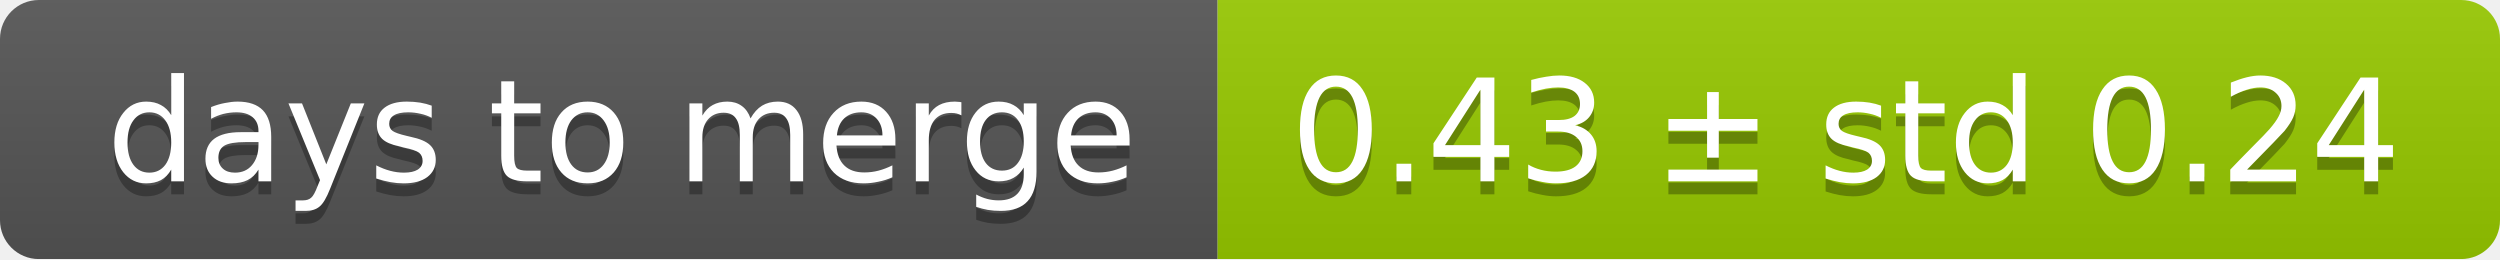
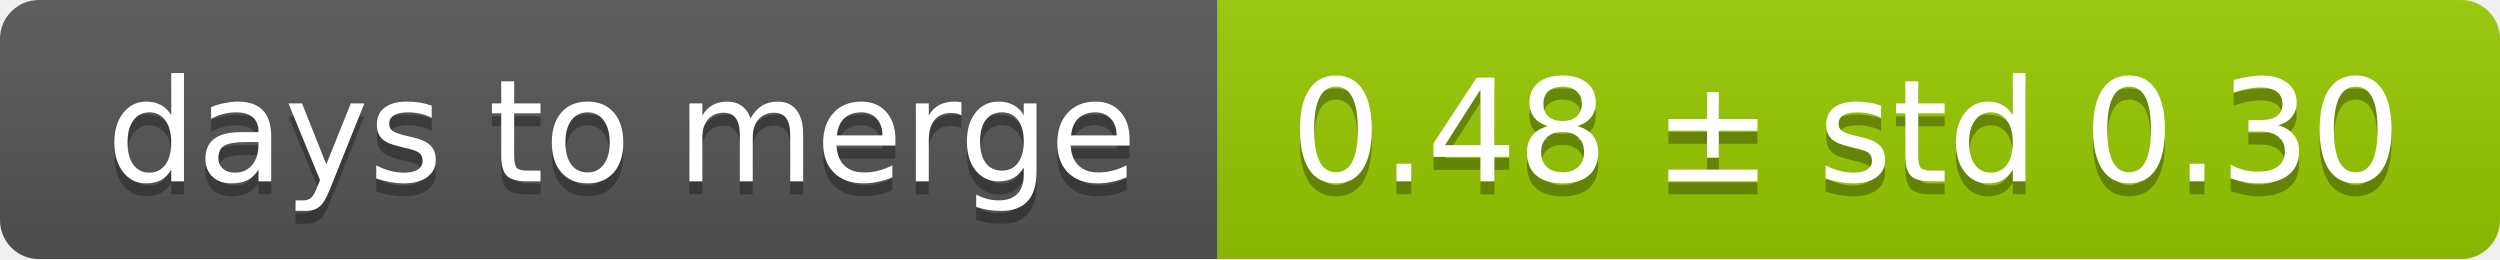
<svg xmlns="http://www.w3.org/2000/svg" width="193" height="20">
  <linearGradient id="smooth" x2="0" y2="100%">
    <stop offset="0" stop-color="#bbb" stop-opacity=".1" />
    <stop offset="1" stop-opacity=".1" />
  </linearGradient>
  <mask id="round">
    <rect width="193" height="20" rx="3" fill="#fff" />
  </mask>
  <g mask="url(#round)">
    <rect width="94" height="20" fill="#555" />
    <rect x="94" width="99" height="20" fill="#97ca00" />
    <rect width="193" height="20" fill="url(#smooth)" />
  </g>
  <g fill="#fff" text-anchor="middle" font-family="DejaVu Sans,Verdana,Geneva,sans-serif" font-size="11">
    <text x="48" y="15" fill="#010101" fill-opacity=".3">days to merge</text>
    <text x="48" y="14">days to merge</text>
-     <text x="142.5" y="15" fill="#010101" fill-opacity=".3">0.43 ± std 0.24</text>
-     <text x="142.5" y="14">0.43 ± std 0.24</text>
+     <text x="142.5" y="15" fill="#010101" fill-opacity=".3">0.48 ± std 0.30</text>
+     <text x="142.5" y="14">0.48 ± std 0.30</text>
  </g>
</svg>
